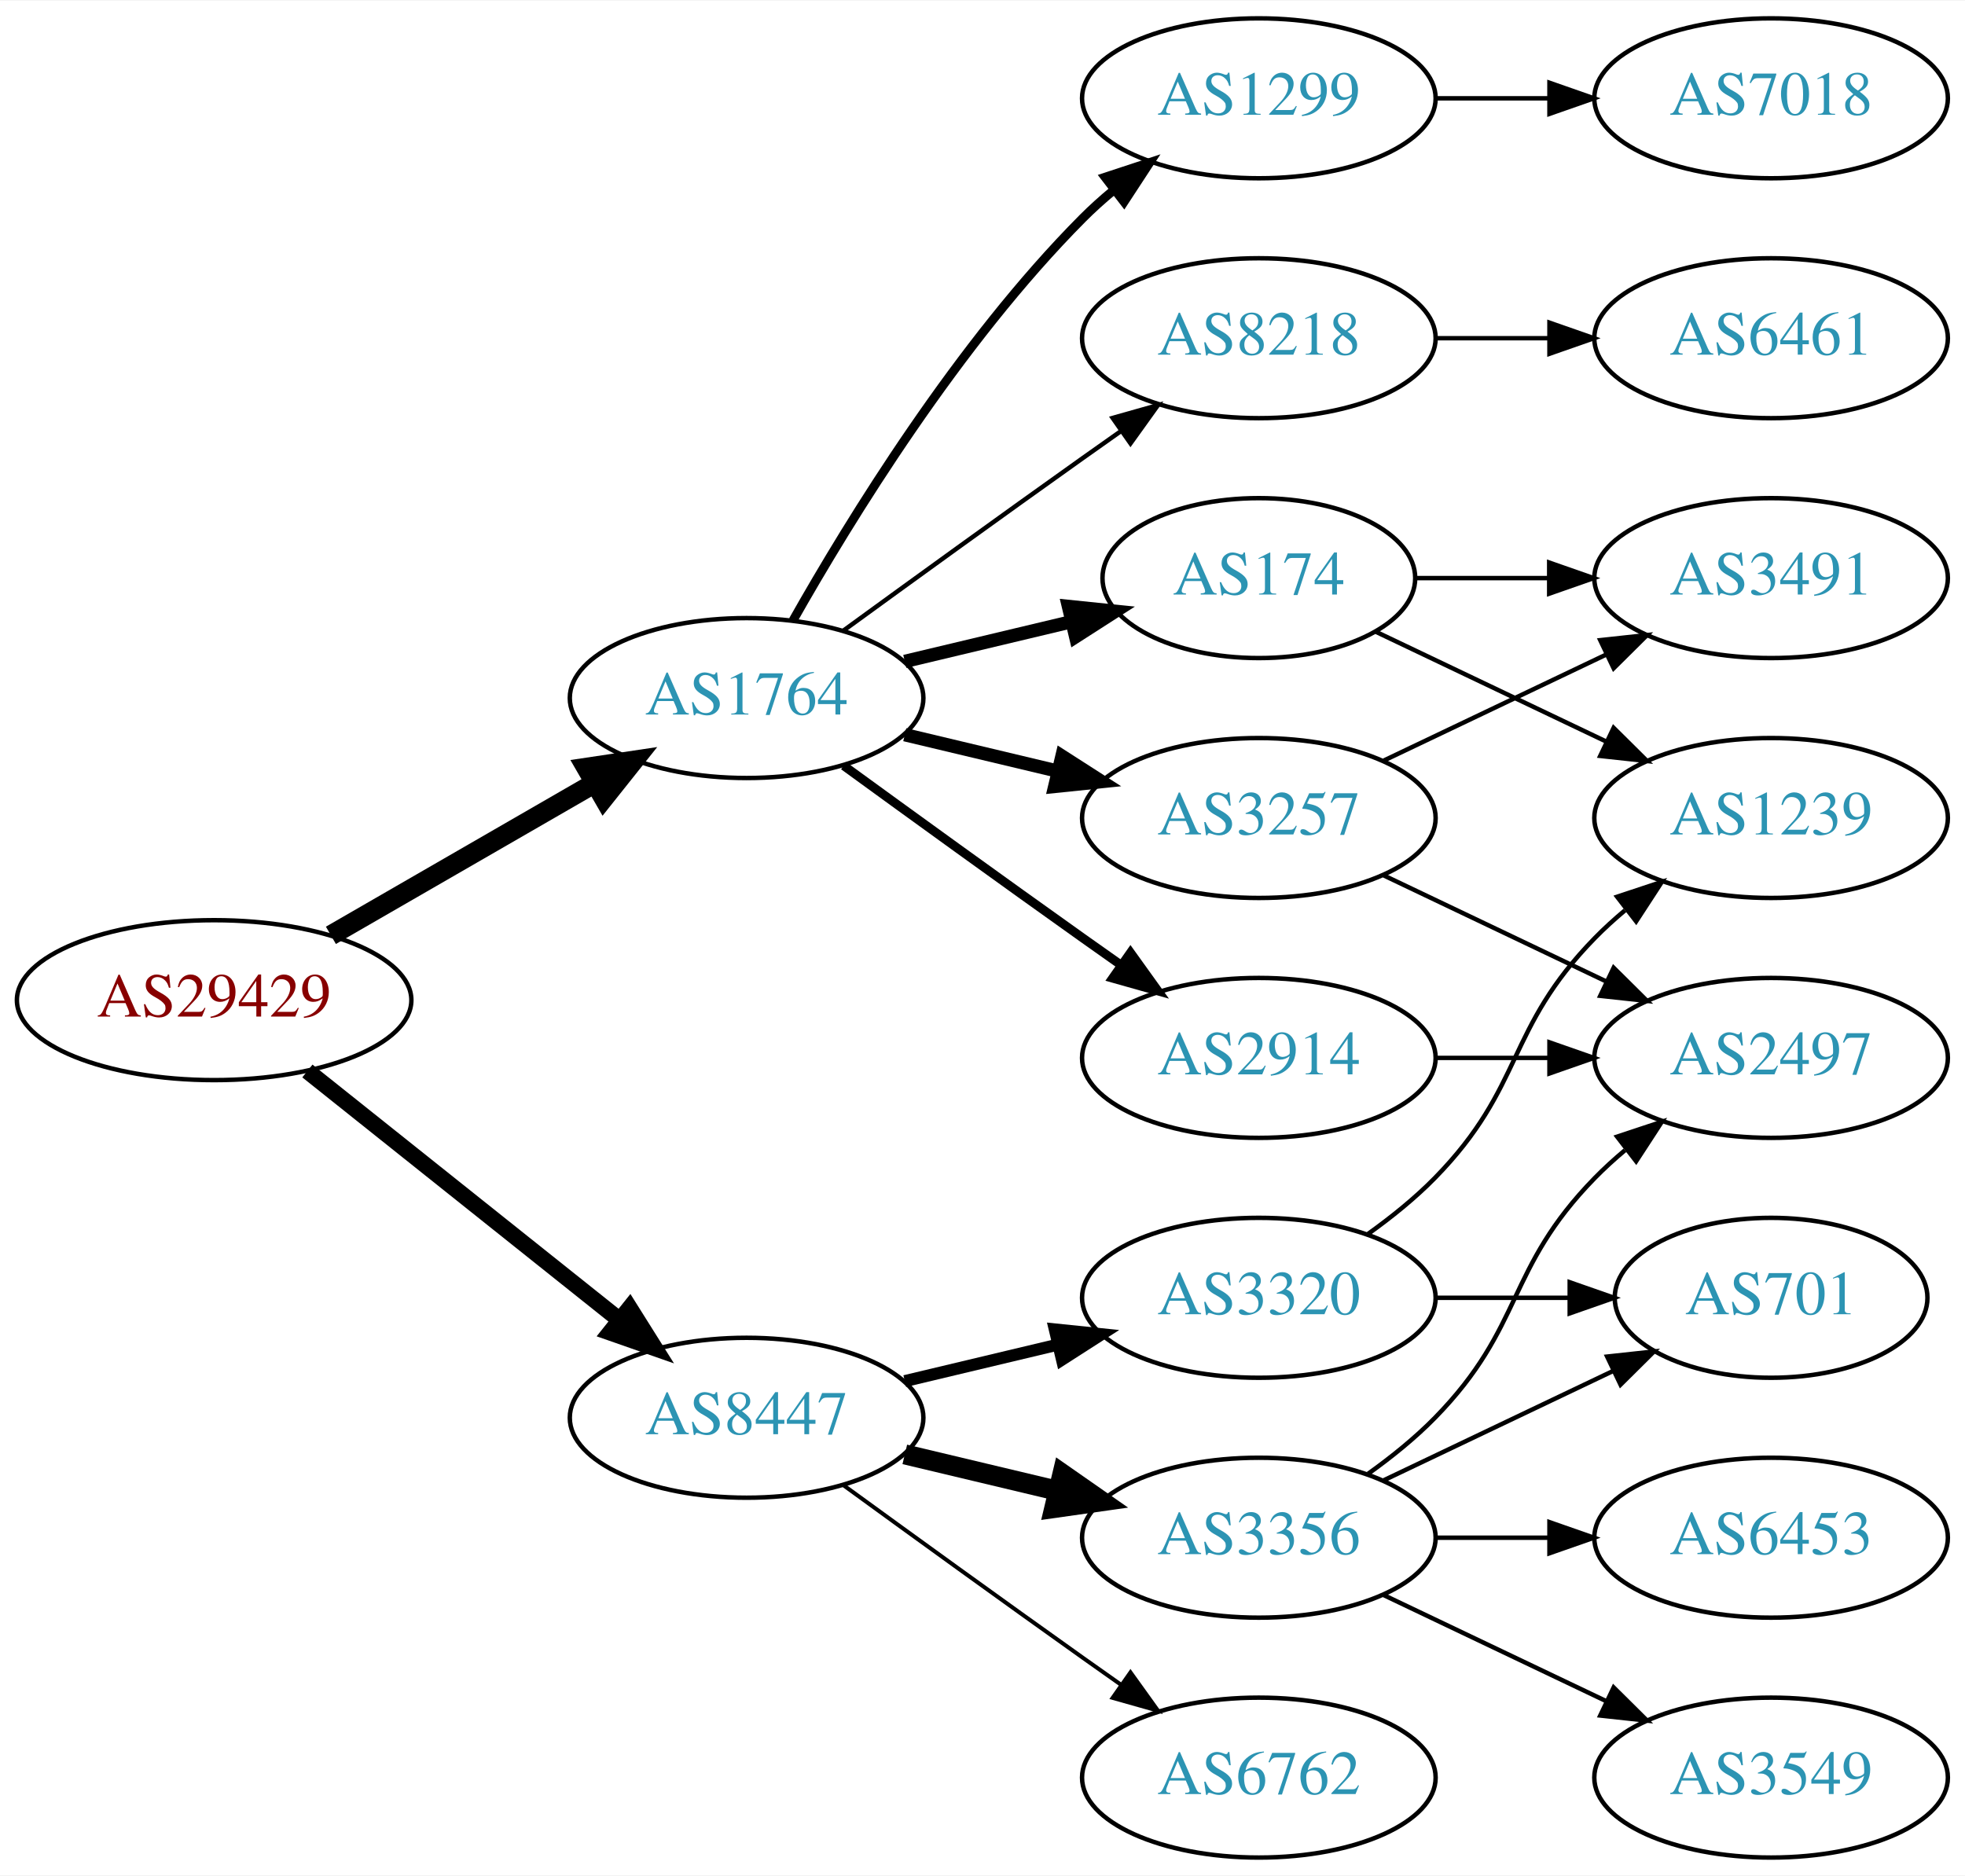
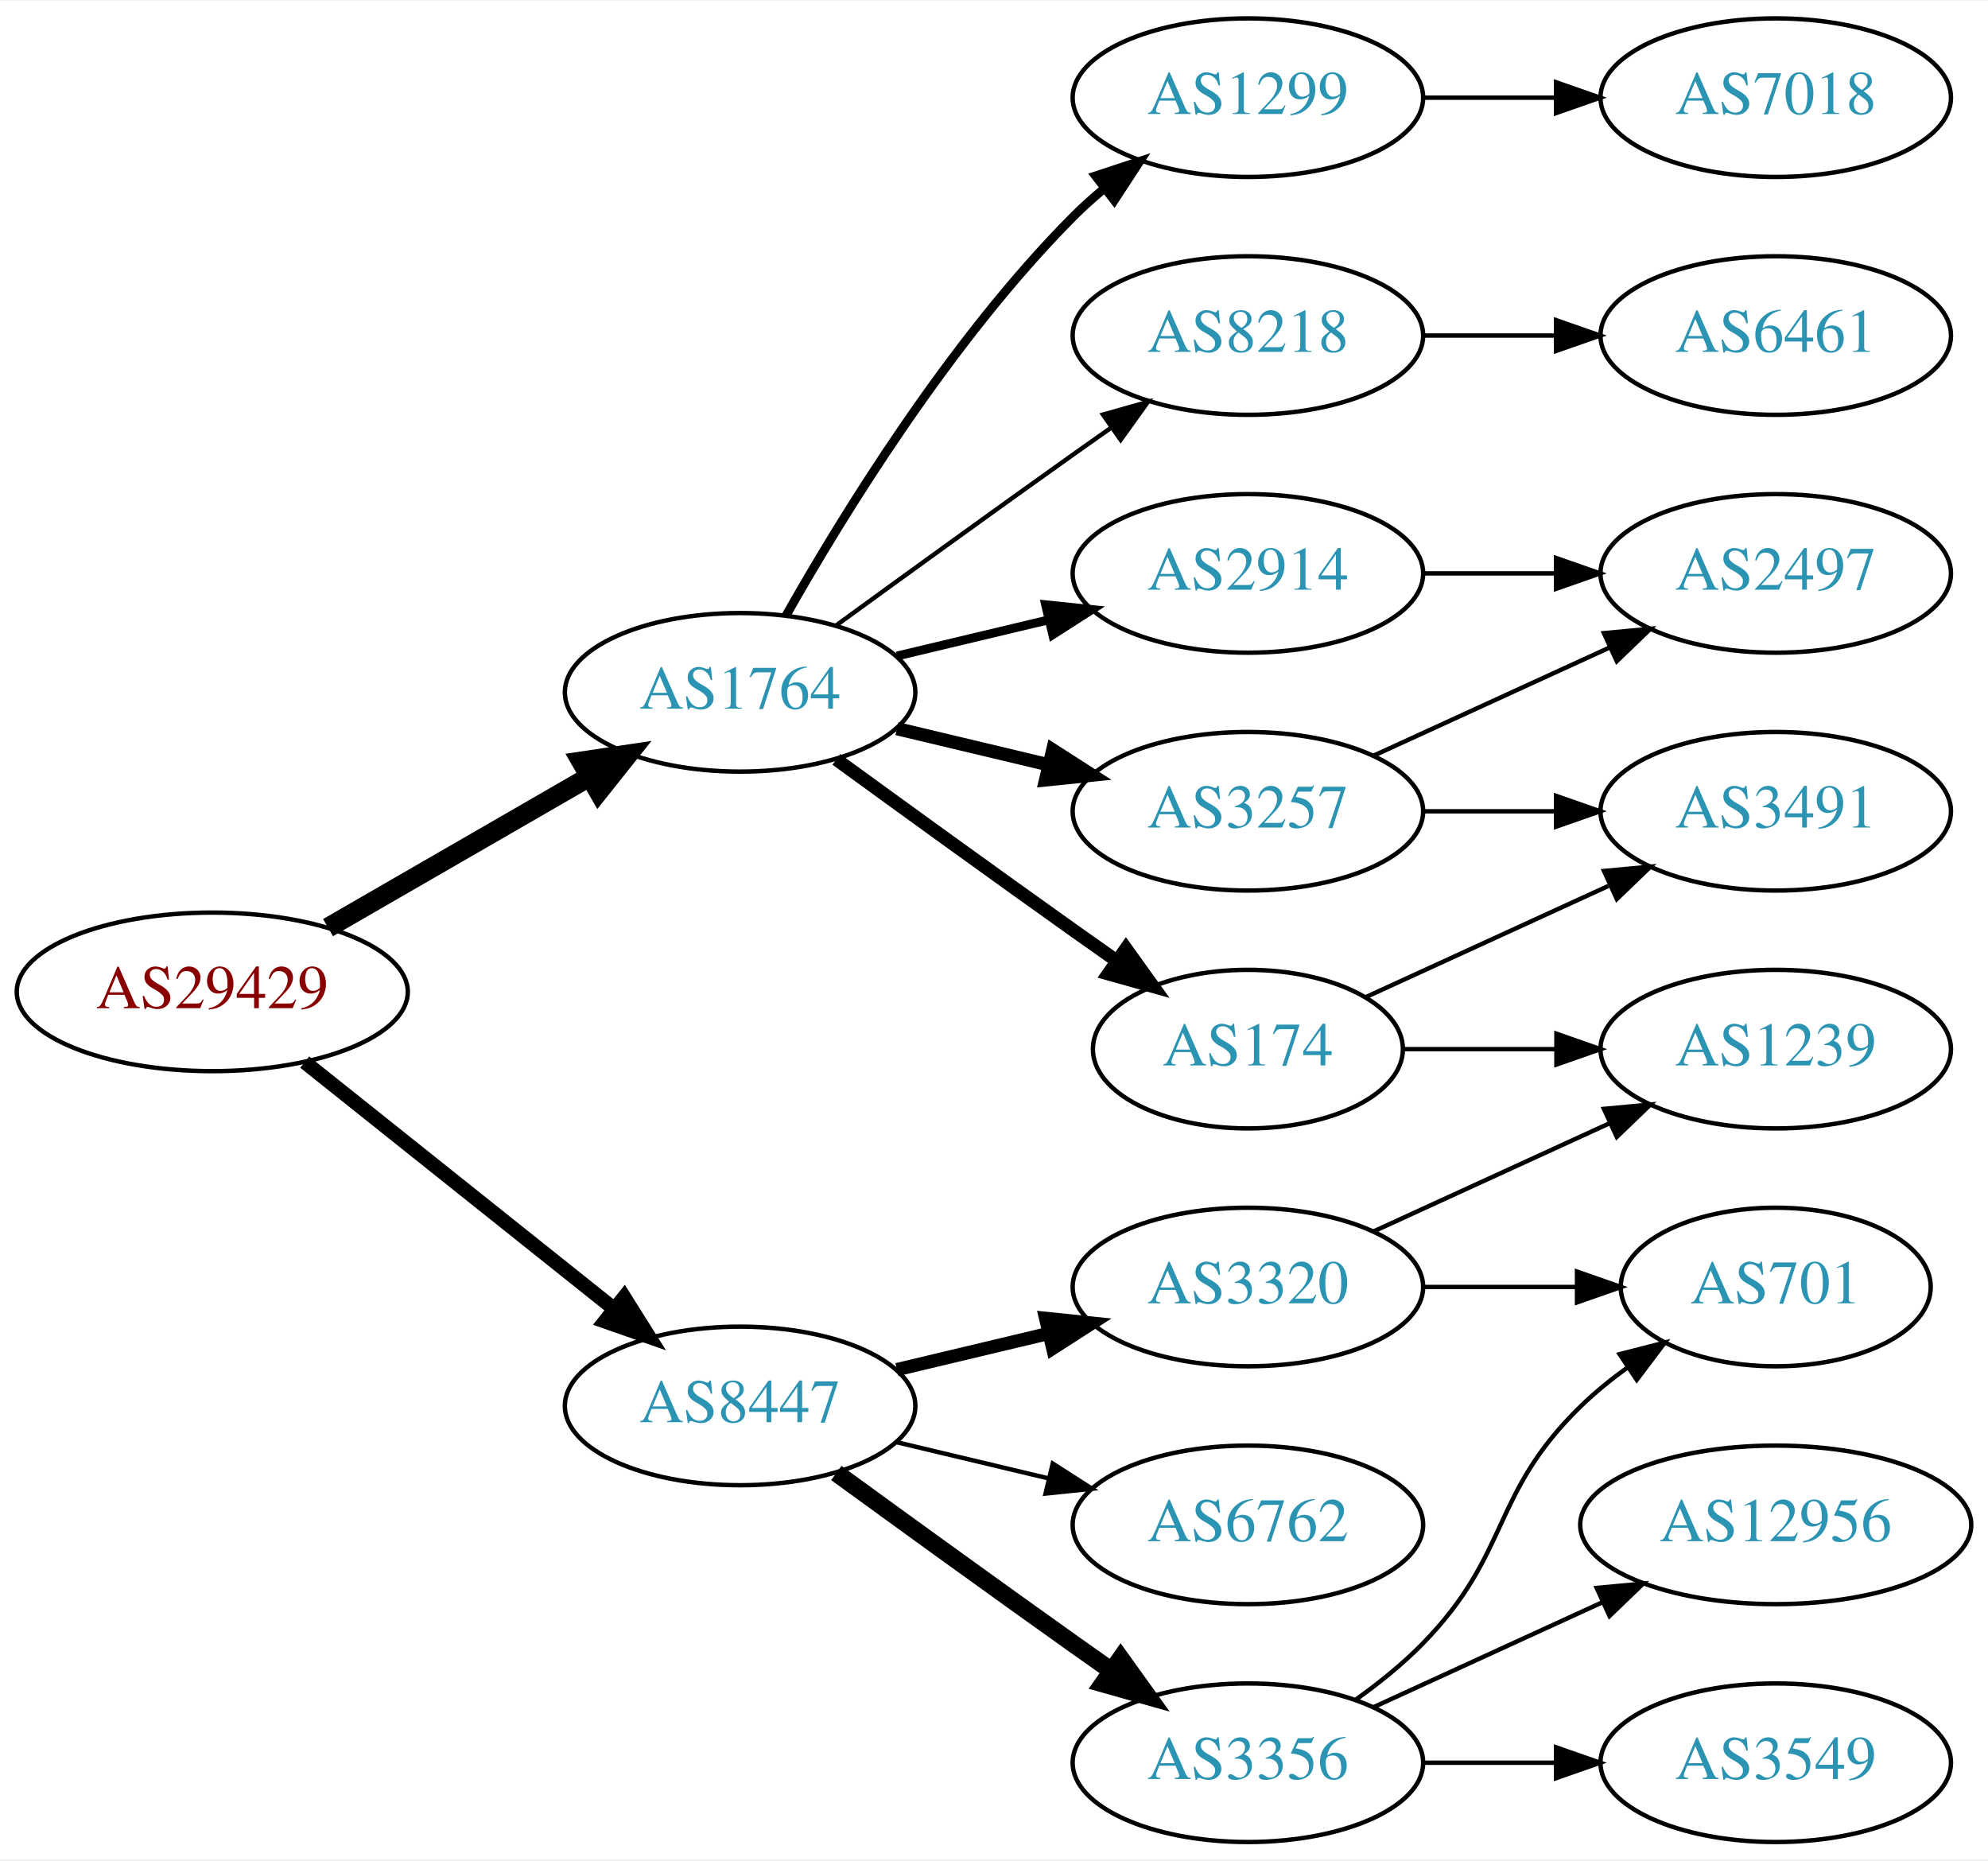
- <svg xmlns="http://www.w3.org/2000/svg" xmlns:xlink="http://www.w3.org/1999/xlink" width="442pt" height="422pt" viewBox="0.00 0.00 442.27 422.00">
+ <svg xmlns="http://www.w3.org/2000/svg" xmlns:xlink="http://www.w3.org/1999/xlink" width="451pt" height="422pt" viewBox="0.00 0.00 451.37 422.00">
  <g id="graph0" class="graph" transform="scale(1 1) rotate(0) translate(4 418)">
-     <polygon fill="white" stroke="none" points="-4,4 -4,-418 438.271,-418 438.271,4 -4,4" />
+     <polygon fill="white" stroke="none" points="-4,4 -4,-418 447.37,-418 447.37,4 -4,4" />
    <g id="node1" class="node">
      <g id="a_node1">
        <a xlink:href="/asn/29429" xlink:title="AS29429 ~ Allianz Elementar Versicherungs AG [AT]">
          <ellipse fill="#ffffff" stroke="black" cx="44.196" cy="-193" rx="44.393" ry="18" />
          <text text-anchor="middle" x="44.196" y="-189.3" font-family="Times,serif" font-size="14.00" fill="#880000">AS29429</text>
        </a>
      </g>
    </g>
    <g id="node2" class="node">
      <g id="a_node2">
        <a xlink:href="/asn/1764" xlink:title="AS1764 ~ NEXTLAYER-AS [AT]">
          <ellipse fill="#ffffff" stroke="black" cx="164.039" cy="-261" rx="39.794" ry="18" />
          <text text-anchor="middle" x="164.039" y="-257.3" font-family="Times,serif" font-size="14.00" fill="#2c94b3">AS1764</text>
        </a>
      </g>
    </g>
    <g id="edge1" class="edge">
      <path fill="none" stroke="black" stroke-width="4.5" d="M70.476,-207.588C87.796,-217.582 110.947,-230.941 129.763,-241.799" />
      <polygon fill="black" stroke="black" stroke-width="4.5" points="127.978,-245.314 138.607,-246.902 131.914,-238.493 127.978,-245.314" />
    </g>
    <g id="node3" class="node">
      <g id="a_node3">
        <a xlink:href="/asn/8447" xlink:title="AS8447 ~ A1 Telekom Austria AG [AT]">
          <ellipse fill="#ffffff" stroke="black" cx="164.039" cy="-99" rx="39.794" ry="18" />
          <text text-anchor="middle" x="164.039" y="-95.3" font-family="Times,serif" font-size="14.00" fill="#2c94b3">AS8447</text>
        </a>
      </g>
    </g>
    <g id="edge2" class="edge">
-       <path fill="none" stroke="black" stroke-width="3.682" d="M65.186,-177.054C84.518,-161.634 113.969,-138.141 135.512,-120.957" />
-       <polygon fill="black" stroke="black" stroke-width="3.682" points="137.708,-123.682 143.343,-114.71 133.343,-118.21 137.708,-123.682" />
+       <path fill="none" stroke="black" stroke-width="3.273" d="M65.186,-177.054C84.518,-161.634 113.969,-138.141 135.512,-120.957" />
+       <polygon fill="black" stroke="black" stroke-width="3.273" points="137.708,-123.682 143.343,-114.71 133.343,-118.21 137.708,-123.682" />
    </g>
    <g id="node4" class="node">
      <g id="a_node4">
-         <a xlink:href="/asn/2914" xlink:title="AS2914 ~ NTT America, Inc. [US]">
-           <ellipse fill="#ffffff" stroke="black" cx="279.332" cy="-180" rx="39.794" ry="18" />
-           <text text-anchor="middle" x="279.332" y="-176.3" font-family="Times,serif" font-size="14.00" fill="#2c94b3">AS2914</text>
+         <a xlink:href="/asn/8218" xlink:title="AS8218 ~ legacy Neotelecoms [FR]">
+           <ellipse fill="#ffffff" stroke="black" cx="279.332" cy="-342" rx="39.794" ry="18" />
+           <text text-anchor="middle" x="279.332" y="-338.3" font-family="Times,serif" font-size="14.00" fill="#2c94b3">AS8218</text>
        </a>
      </g>
    </g>
    <g id="edge3" class="edge">
-       <path fill="none" stroke="black" stroke-width="2" d="M185.887,-245.778C200.821,-234.909 221.435,-219.975 239.685,-207 242.506,-204.995 245.449,-202.915 248.397,-200.841" />
-       <polygon fill="black" stroke="black" stroke-width="2" points="250.443,-203.681 256.621,-195.074 246.424,-197.95 250.443,-203.681" />
+       <path fill="none" stroke="black" d="M185.887,-276.222C200.821,-287.091 221.435,-302.025 239.685,-315 242.506,-317.005 245.449,-319.085 248.397,-321.159" />
+       <polygon fill="black" stroke="black" points="246.424,-324.05 256.621,-326.926 250.443,-318.319 246.424,-324.05" />
    </g>
    <g id="node5" class="node">
      <g id="a_node5">
+         <a xlink:href="/asn/2914" xlink:title="AS2914 ~ NTT America, Inc. [US]">
+           <ellipse fill="#ffffff" stroke="black" cx="279.332" cy="-288" rx="39.794" ry="18" />
+           <text text-anchor="middle" x="279.332" y="-284.3" font-family="Times,serif" font-size="14.00" fill="#2c94b3">AS2914</text>
+         </a>
+       </g>
+     </g>
+     <g id="edge4" class="edge">
+       <path fill="none" stroke="black" stroke-width="2" d="M199.646,-269.248C210.517,-271.838 222.671,-274.735 234.114,-277.462" />
+       <polygon fill="black" stroke="black" stroke-width="2" points="233.397,-280.889 243.936,-279.803 235.02,-274.08 233.397,-280.889" />
+     </g>
+     <g id="node6" class="node">
+       <g id="a_node6">
        <a xlink:href="/asn/1299" xlink:title="AS1299 ~ Telia Carrier [EU]">
          <ellipse fill="#ffffff" stroke="black" cx="279.332" cy="-396" rx="39.794" ry="18" />
          <text text-anchor="middle" x="279.332" y="-392.3" font-family="Times,serif" font-size="14.00" fill="#2c94b3">AS1299</text>
        </a>
      </g>
    </g>
-     <g id="edge4" class="edge">
+     <g id="edge5" class="edge">
      <path fill="none" stroke="black" stroke-width="2" d="M174.498,-278.49C187.28,-301.096 211.712,-340.886 239.685,-369 241.796,-371.121 244.092,-373.188 246.477,-375.171" />
      <polygon fill="black" stroke="black" stroke-width="2" points="244.73,-378.242 254.793,-381.556 248.993,-372.69 244.73,-378.242" />
-     </g>
-     <g id="node6" class="node">
-       <g id="a_node6">
-         <a xlink:href="/asn/174" xlink:title="AS174 ~ Cogent Communications [US]">
-           <ellipse fill="#ffffff" stroke="black" cx="279.332" cy="-288" rx="35.194" ry="18" />
-           <text text-anchor="middle" x="279.332" y="-284.3" font-family="Times,serif" font-size="14.00" fill="#2c94b3">AS174</text>
-         </a>
-       </g>
-     </g>
-     <g id="edge5" class="edge">
-       <path fill="none" stroke="black" stroke-width="3" d="M199.646,-269.248C211.44,-272.058 224.745,-275.229 237.013,-278.153" />
-       <polygon fill="black" stroke="black" stroke-width="3" points="236.479,-281.624 247.018,-280.537 238.101,-274.814 236.479,-281.624" />
    </g>
    <g id="node7" class="node">
      <g id="a_node7">
        <a xlink:href="/asn/3257" xlink:title="AS3257 ~ GTT [DE]">
          <ellipse fill="#ffffff" stroke="black" cx="279.332" cy="-234" rx="39.794" ry="18" />
          <text text-anchor="middle" x="279.332" y="-230.3" font-family="Times,serif" font-size="14.00" fill="#2c94b3">AS3257</text>
        </a>
      </g>
    </g>
    <g id="edge6" class="edge">
      <path fill="none" stroke="black" stroke-width="3" d="M199.646,-252.752C210.517,-250.162 222.671,-247.265 234.114,-244.538" />
      <polygon fill="black" stroke="black" stroke-width="3" points="235.02,-247.92 243.936,-242.197 233.397,-241.111 235.02,-247.92" />
    </g>
    <g id="node8" class="node">
      <g id="a_node8">
-         <a xlink:href="/asn/8218" xlink:title="AS8218 ~ legacy Neotelecoms [FR]">
-           <ellipse fill="#ffffff" stroke="black" cx="279.332" cy="-342" rx="39.794" ry="18" />
-           <text text-anchor="middle" x="279.332" y="-338.3" font-family="Times,serif" font-size="14.00" fill="#2c94b3">AS8218</text>
+         <a xlink:href="/asn/174" xlink:title="AS174 ~ Cogent Communications [US]">
+           <ellipse fill="#ffffff" stroke="black" cx="279.332" cy="-180" rx="35.194" ry="18" />
+           <text text-anchor="middle" x="279.332" y="-176.3" font-family="Times,serif" font-size="14.00" fill="#2c94b3">AS174</text>
        </a>
      </g>
    </g>
    <g id="edge7" class="edge">
-       <path fill="none" stroke="black" d="M185.887,-276.222C200.821,-287.091 221.435,-302.025 239.685,-315 242.506,-317.005 245.449,-319.085 248.397,-321.159" />
-       <polygon fill="black" stroke="black" points="246.424,-324.05 256.621,-326.926 250.443,-318.319 246.424,-324.05" />
+       <path fill="none" stroke="black" stroke-width="3" d="M185.887,-245.778C200.821,-234.909 221.435,-219.975 239.685,-207 242.895,-204.718 246.264,-202.339 249.619,-199.982" />
+       <polygon fill="black" stroke="black" stroke-width="3" points="251.647,-202.834 257.83,-194.23 247.631,-197.101 251.647,-202.834" />
    </g>
    <g id="node14" class="node">
      <g id="a_node14">
        <a xlink:href="/asn/3356" xlink:title="AS3356 ~ Level 3 Parent, LLC [US]">
-           <ellipse fill="#ffffff" stroke="black" cx="279.332" cy="-72" rx="39.794" ry="18" />
-           <text text-anchor="middle" x="279.332" y="-68.3" font-family="Times,serif" font-size="14.00" fill="#2c94b3">AS3356</text>
+           <ellipse fill="#ffffff" stroke="black" cx="279.332" cy="-18" rx="39.794" ry="18" />
+           <text text-anchor="middle" x="279.332" y="-14.3" font-family="Times,serif" font-size="14.00" fill="#2c94b3">AS3356</text>
        </a>
      </g>
    </g>
    <g id="edge15" class="edge">
-       <path fill="none" stroke="black" stroke-width="4.5" d="M199.646,-90.752C210.517,-88.162 222.671,-85.265 234.114,-82.538" />
-       <polygon fill="black" stroke="black" stroke-width="4.5" points="235.122,-86.346 243.936,-80.197 233.296,-78.685 235.122,-86.346" />
+       <path fill="none" stroke="black" stroke-width="4" d="M185.887,-83.778C200.821,-72.909 221.435,-57.975 239.685,-45 242.506,-42.995 245.449,-40.915 248.397,-38.841" />
+       <polygon fill="black" stroke="black" stroke-width="4" points="250.443,-41.681 256.621,-33.074 246.424,-35.95 250.443,-41.681" />
    </g>
    <g id="node15" class="node">
      <g id="a_node15">
-         <a xlink:href="/asn/6762" xlink:title="AS6762 ~ TELECOM ITALIA SPARKLE S.p.A. [IT]">
-           <ellipse fill="#ffffff" stroke="black" cx="279.332" cy="-18" rx="39.794" ry="18" />
-           <text text-anchor="middle" x="279.332" y="-14.3" font-family="Times,serif" font-size="14.00" fill="#2c94b3">AS6762</text>
-         </a>
-       </g>
-     </g>
-     <g id="edge16" class="edge">
-       <path fill="none" stroke="black" stroke-width="0.9" d="M185.887,-83.778C200.821,-72.909 221.435,-57.975 239.685,-45 242.506,-42.995 245.449,-40.915 248.397,-38.841" />
-       <polygon fill="black" stroke="black" stroke-width="0.9" points="250.443,-41.681 256.621,-33.074 246.424,-35.95 250.443,-41.681" />
-     </g>
-     <g id="node16" class="node">
-       <g id="a_node16">
        <a xlink:href="/asn/3320" xlink:title="AS3320 ~ DTAG [DE]">
          <ellipse fill="#ffffff" stroke="black" cx="279.332" cy="-126" rx="39.794" ry="18" />
          <text text-anchor="middle" x="279.332" y="-122.3" font-family="Times,serif" font-size="14.00" fill="#2c94b3">AS3320</text>
        </a>
      </g>
    </g>
+     <g id="edge16" class="edge">
+       <path fill="none" stroke="black" stroke-width="3" d="M199.646,-107.248C210.517,-109.838 222.671,-112.735 234.114,-115.462" />
+       <polygon fill="black" stroke="black" stroke-width="3" points="233.397,-118.889 243.936,-117.803 235.02,-112.08 233.397,-118.889" />
+     </g>
+     <g id="node16" class="node">
+       <g id="a_node16">
+         <a xlink:href="/asn/6762" xlink:title="AS6762 ~ TELECOM ITALIA SPARKLE S.p.A. [IT]">
+           <ellipse fill="#ffffff" stroke="black" cx="279.332" cy="-72" rx="39.794" ry="18" />
+           <text text-anchor="middle" x="279.332" y="-68.3" font-family="Times,serif" font-size="14.00" fill="#2c94b3">AS6762</text>
+         </a>
+       </g>
+     </g>
    <g id="edge17" class="edge">
-       <path fill="none" stroke="black" stroke-width="2.7" d="M199.646,-107.248C210.517,-109.838 222.671,-112.735 234.114,-115.462" />
-       <polygon fill="black" stroke="black" stroke-width="2.7" points="233.397,-118.889 243.936,-117.803 235.02,-112.08 233.397,-118.889" />
+       <path fill="none" stroke="black" d="M199.646,-90.752C210.517,-88.162 222.671,-85.265 234.114,-82.538" />
+       <polygon fill="black" stroke="black" points="235.02,-85.92 243.936,-80.197 233.397,-79.111 235.02,-85.92" />
+     </g>
+     <g id="node9" class="node">
+       <g id="a_node9">
+         <a xlink:href="/asn/6461" xlink:title="AS6461 ~ Zayo Bandwidth [US]">
+           <ellipse fill="#ffffff" stroke="black" cx="399.174" cy="-342" rx="39.794" ry="18" />
+           <text text-anchor="middle" x="399.174" y="-338.3" font-family="Times,serif" font-size="14.00" fill="#2c94b3">AS6461</text>
+         </a>
+       </g>
+     </g>
+     <g id="edge8" class="edge">
+       <path fill="none" stroke="black" d="M319.244,-342C328.798,-342 339.147,-342 349.11,-342" />
+       <polygon fill="black" stroke="black" points="349.302,-345.5 359.302,-342 349.302,-338.5 349.302,-345.5" />
    </g>
    <g id="node11" class="node">
      <g id="a_node11">
        <a xlink:href="/asn/2497" xlink:title="AS2497 ~ Internet Initiative Japan Inc. [JP]">
-           <ellipse fill="#ffffff" stroke="black" cx="394.625" cy="-180" rx="39.794" ry="18" />
-           <text text-anchor="middle" x="394.625" y="-176.3" font-family="Times,serif" font-size="14.00" fill="#2c94b3">AS2497</text>
-         </a>
-       </g>
+           <ellipse fill="#ffffff" stroke="black" cx="399.174" cy="-288" rx="39.794" ry="18" />
+           <text text-anchor="middle" x="399.174" y="-284.3" font-family="Times,serif" font-size="14.00" fill="#2c94b3">AS2497</text>
+         </a>
+       </g>
+     </g>
+     <g id="edge12" class="edge">
+       <path fill="none" stroke="black" d="M319.244,-288C328.798,-288 339.147,-288 349.11,-288" />
+       <polygon fill="black" stroke="black" points="349.302,-291.5 359.302,-288 349.302,-284.5 349.302,-291.5" />
+     </g>
+     <g id="node10" class="node">
+       <g id="a_node10">
+         <a xlink:href="/asn/7018" xlink:title="AS7018 ~ AT&amp;T Services, Inc. [US]">
+           <ellipse fill="#ffffff" stroke="black" cx="399.174" cy="-396" rx="39.794" ry="18" />
+           <text text-anchor="middle" x="399.174" y="-392.3" font-family="Times,serif" font-size="14.00" fill="#2c94b3">AS7018</text>
+         </a>
+       </g>
+     </g>
+     <g id="edge9" class="edge">
+       <path fill="none" stroke="black" d="M319.244,-396C328.798,-396 339.147,-396 349.11,-396" />
+       <polygon fill="black" stroke="black" points="349.302,-399.5 359.302,-396 349.302,-392.5 349.302,-399.5" />
    </g>
    <g id="edge10" class="edge">
-       <path fill="none" stroke="black" d="M319.004,-180C327.207,-180 335.971,-180 344.503,-180" />
-       <polygon fill="black" stroke="black" points="344.742,-183.5 354.742,-180 344.742,-176.5 344.742,-183.5" />
+       <path fill="none" stroke="black" d="M307.96,-246.661C323.917,-253.973 344.188,-263.261 361.471,-271.181" />
+       <polygon fill="black" stroke="black" points="360.169,-274.435 370.718,-275.419 363.085,-268.071 360.169,-274.435" />
+     </g>
+     <g id="node12" class="node">
+       <g id="a_node12">
+         <a xlink:href="/asn/3491" xlink:title="AS3491 ~ PCCW Global, Inc. [US]">
+           <ellipse fill="#ffffff" stroke="black" cx="399.174" cy="-234" rx="39.794" ry="18" />
+           <text text-anchor="middle" x="399.174" y="-230.3" font-family="Times,serif" font-size="14.00" fill="#2c94b3">AS3491</text>
+         </a>
+       </g>
+     </g>
+     <g id="edge11" class="edge">
+       <path fill="none" stroke="black" d="M319.244,-234C328.798,-234 339.147,-234 349.11,-234" />
+       <polygon fill="black" stroke="black" points="349.302,-237.5 359.302,-234 349.302,-230.5 349.302,-237.5" />
+     </g>
+     <g id="edge14" class="edge">
+       <path fill="none" stroke="black" d="M306.193,-191.851C322.313,-199.238 343.316,-208.862 361.181,-217.048" />
+       <polygon fill="black" stroke="black" points="360.183,-220.441 370.732,-221.425 363.099,-214.077 360.183,-220.441" />
    </g>
    <g id="node13" class="node">
      <g id="a_node13">
-         <a xlink:href="/asn/7018" xlink:title="AS7018 ~ AT&amp;T Services, Inc. [US]">
-           <ellipse fill="#ffffff" stroke="black" cx="394.625" cy="-396" rx="39.794" ry="18" />
-           <text text-anchor="middle" x="394.625" y="-392.3" font-family="Times,serif" font-size="14.00" fill="#2c94b3">AS7018</text>
-         </a>
-       </g>
-     </g>
-     <g id="edge14" class="edge">
-       <path fill="none" stroke="black" d="M319.004,-396C327.207,-396 335.971,-396 344.503,-396" />
-       <polygon fill="black" stroke="black" points="344.742,-399.5 354.742,-396 344.742,-392.5 344.742,-399.5" />
-     </g>
-     <g id="node9" class="node">
-       <g id="a_node9">
        <a xlink:href="/asn/1239" xlink:title="AS1239 ~ Sprint [US]">
-           <ellipse fill="#ffffff" stroke="black" cx="394.625" cy="-234" rx="39.794" ry="18" />
-           <text text-anchor="middle" x="394.625" y="-230.3" font-family="Times,serif" font-size="14.00" fill="#2c94b3">AS1239</text>
-         </a>
-       </g>
-     </g>
-     <g id="edge8" class="edge">
-       <path fill="none" stroke="black" d="M305.757,-275.881C321.059,-268.587 340.783,-259.186 357.665,-251.14" />
-       <polygon fill="black" stroke="black" points="359.184,-254.293 366.705,-246.831 356.172,-247.974 359.184,-254.293" />
-     </g>
-     <g id="node10" class="node">
-       <g id="a_node10">
-         <a xlink:href="/asn/3491" xlink:title="AS3491 ~ PCCW Global, Inc. [US]">
-           <ellipse fill="#ffffff" stroke="black" cx="394.625" cy="-288" rx="39.794" ry="18" />
-           <text text-anchor="middle" x="394.625" y="-284.3" font-family="Times,serif" font-size="14.00" fill="#2c94b3">AS3491</text>
-         </a>
-       </g>
-     </g>
-     <g id="edge9" class="edge">
-       <path fill="none" stroke="black" d="M314.631,-288C324.008,-288 334.358,-288 344.393,-288" />
-       <polygon fill="black" stroke="black" points="344.681,-291.5 354.681,-288 344.681,-284.5 344.681,-291.5" />
-     </g>
-     <g id="edge11" class="edge">
-       <path fill="none" stroke="black" d="M307.468,-246.934C322.462,-254.081 341.283,-263.052 357.506,-270.785" />
-       <polygon fill="black" stroke="black" points="356.177,-274.028 366.71,-275.171 359.188,-267.709 356.177,-274.028" />
-     </g>
-     <g id="edge12" class="edge">
-       <path fill="none" stroke="black" d="M307.468,-221.066C322.462,-213.919 341.283,-204.948 357.506,-197.215" />
-       <polygon fill="black" stroke="black" points="359.188,-200.291 366.71,-192.829 356.177,-193.972 359.188,-200.291" />
-     </g>
-     <g id="node12" class="node">
-       <g id="a_node12">
-         <a xlink:href="/asn/6461" xlink:title="AS6461 ~ Zayo Bandwidth [US]">
-           <ellipse fill="#ffffff" stroke="black" cx="394.625" cy="-342" rx="39.794" ry="18" />
-           <text text-anchor="middle" x="394.625" y="-338.3" font-family="Times,serif" font-size="14.00" fill="#2c94b3">AS6461</text>
+           <ellipse fill="#ffffff" stroke="black" cx="399.174" cy="-180" rx="39.794" ry="18" />
+           <text text-anchor="middle" x="399.174" y="-176.3" font-family="Times,serif" font-size="14.00" fill="#2c94b3">AS1239</text>
        </a>
      </g>
    </g>
    <g id="edge13" class="edge">
-       <path fill="none" stroke="black" d="M319.004,-342C327.207,-342 335.971,-342 344.503,-342" />
-       <polygon fill="black" stroke="black" points="344.742,-345.5 354.742,-342 344.742,-338.5 344.742,-345.5" />
-     </g>
-     <g id="edge21" class="edge">
-       <path fill="none" stroke="black" d="M303.926,-86.389C309.182,-90.148 314.513,-94.437 318.978,-99 339.151,-119.617 334.806,-132.383 354.978,-153 357.071,-155.139 359.354,-157.218 361.731,-159.21" />
-       <polygon fill="black" stroke="black" points="359.974,-162.275 370.031,-165.611 364.249,-156.732 359.974,-162.275" />
+       <path fill="none" stroke="black" d="M314.733,-180C325.557,-180 337.725,-180 349.352,-180" />
+       <polygon fill="black" stroke="black" points="349.383,-183.5 359.383,-180 349.383,-176.5 349.383,-183.5" />
    </g>
    <g id="node17" class="node">
      <g id="a_node17">
-         <a xlink:href="/asn/6453" xlink:title="AS6453 ~ TATA COMMUNICATIONS (AMERICA) INC [US]">
-           <ellipse fill="#ffffff" stroke="black" cx="394.625" cy="-72" rx="39.794" ry="18" />
-           <text text-anchor="middle" x="394.625" y="-68.3" font-family="Times,serif" font-size="14.00" fill="#2c94b3">AS6453</text>
+         <a xlink:href="/asn/3549" xlink:title="AS3549 ~ Level 3 Parent, LLC [US]">
+           <ellipse fill="#ffffff" stroke="black" cx="399.174" cy="-18" rx="39.794" ry="18" />
+           <text text-anchor="middle" x="399.174" y="-14.3" font-family="Times,serif" font-size="14.00" fill="#2c94b3">AS3549</text>
        </a>
      </g>
    </g>
    <g id="edge18" class="edge">
-       <path fill="none" stroke="black" d="M319.004,-72C327.207,-72 335.971,-72 344.503,-72" />
-       <polygon fill="black" stroke="black" points="344.742,-75.5 354.742,-72 344.742,-68.5 344.742,-75.5" />
+       <path fill="none" stroke="black" d="M319.244,-18C328.798,-18 339.147,-18 349.11,-18" />
+       <polygon fill="black" stroke="black" points="349.302,-21.5 359.302,-18 349.302,-14.5 349.302,-21.5" />
    </g>
    <g id="node18" class="node">
      <g id="a_node18">
-         <a xlink:href="/asn/3549" xlink:title="AS3549 ~ Level 3 Parent, LLC [US]">
-           <ellipse fill="#ffffff" stroke="black" cx="394.625" cy="-18" rx="39.794" ry="18" />
-           <text text-anchor="middle" x="394.625" y="-14.3" font-family="Times,serif" font-size="14.00" fill="#2c94b3">AS3549</text>
+         <a xlink:href="/asn/12956" xlink:title="AS12956 ~ TELXIUS [ES]">
+           <ellipse fill="#ffffff" stroke="black" cx="399.174" cy="-72" rx="44.393" ry="18" />
+           <text text-anchor="middle" x="399.174" y="-68.3" font-family="Times,serif" font-size="14.00" fill="#2c94b3">AS12956</text>
        </a>
      </g>
    </g>
    <g id="edge19" class="edge">
-       <path fill="none" stroke="black" d="M307.468,-59.066C322.462,-51.919 341.283,-42.948 357.506,-35.215" />
-       <polygon fill="black" stroke="black" points="359.188,-38.291 366.71,-30.829 356.177,-31.972 359.188,-38.291" />
+       <path fill="none" stroke="black" d="M307.96,-30.661C323.458,-37.762 343.025,-46.728 359.971,-54.494" />
+       <polygon fill="black" stroke="black" points="358.525,-57.681 369.074,-58.665 361.441,-51.318 358.525,-57.681" />
    </g>
    <g id="node19" class="node">
      <g id="a_node19">
        <a xlink:href="/asn/701" xlink:title="AS701 ~ UUNET [US]">
-           <ellipse fill="#ffffff" stroke="black" cx="394.625" cy="-126" rx="35.194" ry="18" />
-           <text text-anchor="middle" x="394.625" y="-122.3" font-family="Times,serif" font-size="14.00" fill="#2c94b3">AS701</text>
+           <ellipse fill="#ffffff" stroke="black" cx="399.174" cy="-126" rx="35.194" ry="18" />
+           <text text-anchor="middle" x="399.174" y="-122.3" font-family="Times,serif" font-size="14.00" fill="#2c94b3">AS701</text>
        </a>
      </g>
    </g>
    <g id="edge20" class="edge">
-       <path fill="none" stroke="black" d="M307.468,-84.934C322.9,-92.29 342.385,-101.577 358.92,-109.459" />
-       <polygon fill="black" stroke="black" points="357.729,-112.768 368.262,-113.911 360.741,-106.449 357.729,-112.768" />
+       <path fill="none" stroke="black" d="M303.926,-32.389C309.182,-36.148 314.513,-40.437 318.978,-45 339.151,-65.617 334.285,-78.906 354.978,-99 358.206,-102.134 361.857,-105.089 365.635,-107.812" />
+       <polygon fill="black" stroke="black" points="363.732,-110.75 373.995,-113.383 367.614,-104.925 363.732,-110.75" />
    </g>
    <g id="edge22" class="edge">
-       <path fill="none" stroke="black" d="M303.926,-140.389C309.182,-144.148 314.513,-148.437 318.978,-153 339.151,-173.617 334.806,-186.383 354.978,-207 357.071,-209.139 359.354,-211.218 361.731,-213.21" />
-       <polygon fill="black" stroke="black" points="359.974,-216.275 370.031,-219.611 364.249,-210.732 359.974,-216.275" />
-     </g>
-     <g id="edge23" class="edge">
-       <path fill="none" stroke="black" d="M319.004,-126C328.709,-126 339.2,-126 349.163,-126" />
-       <polygon fill="black" stroke="black" points="349.299,-129.5 359.299,-126 349.299,-122.5 349.299,-129.5" />
+       <path fill="none" stroke="black" d="M307.96,-138.661C323.917,-145.973 344.188,-155.261 361.471,-163.181" />
+       <polygon fill="black" stroke="black" points="360.169,-166.435 370.718,-167.419 363.085,-160.071 360.169,-166.435" />
+     </g>
+     <g id="edge21" class="edge">
+       <path fill="none" stroke="black" d="M319.244,-126C330.331,-126 342.491,-126 353.873,-126" />
+       <polygon fill="black" stroke="black" points="354.055,-129.5 364.055,-126 354.055,-122.5 354.055,-129.5" />
    </g>
  </g>
</svg>
